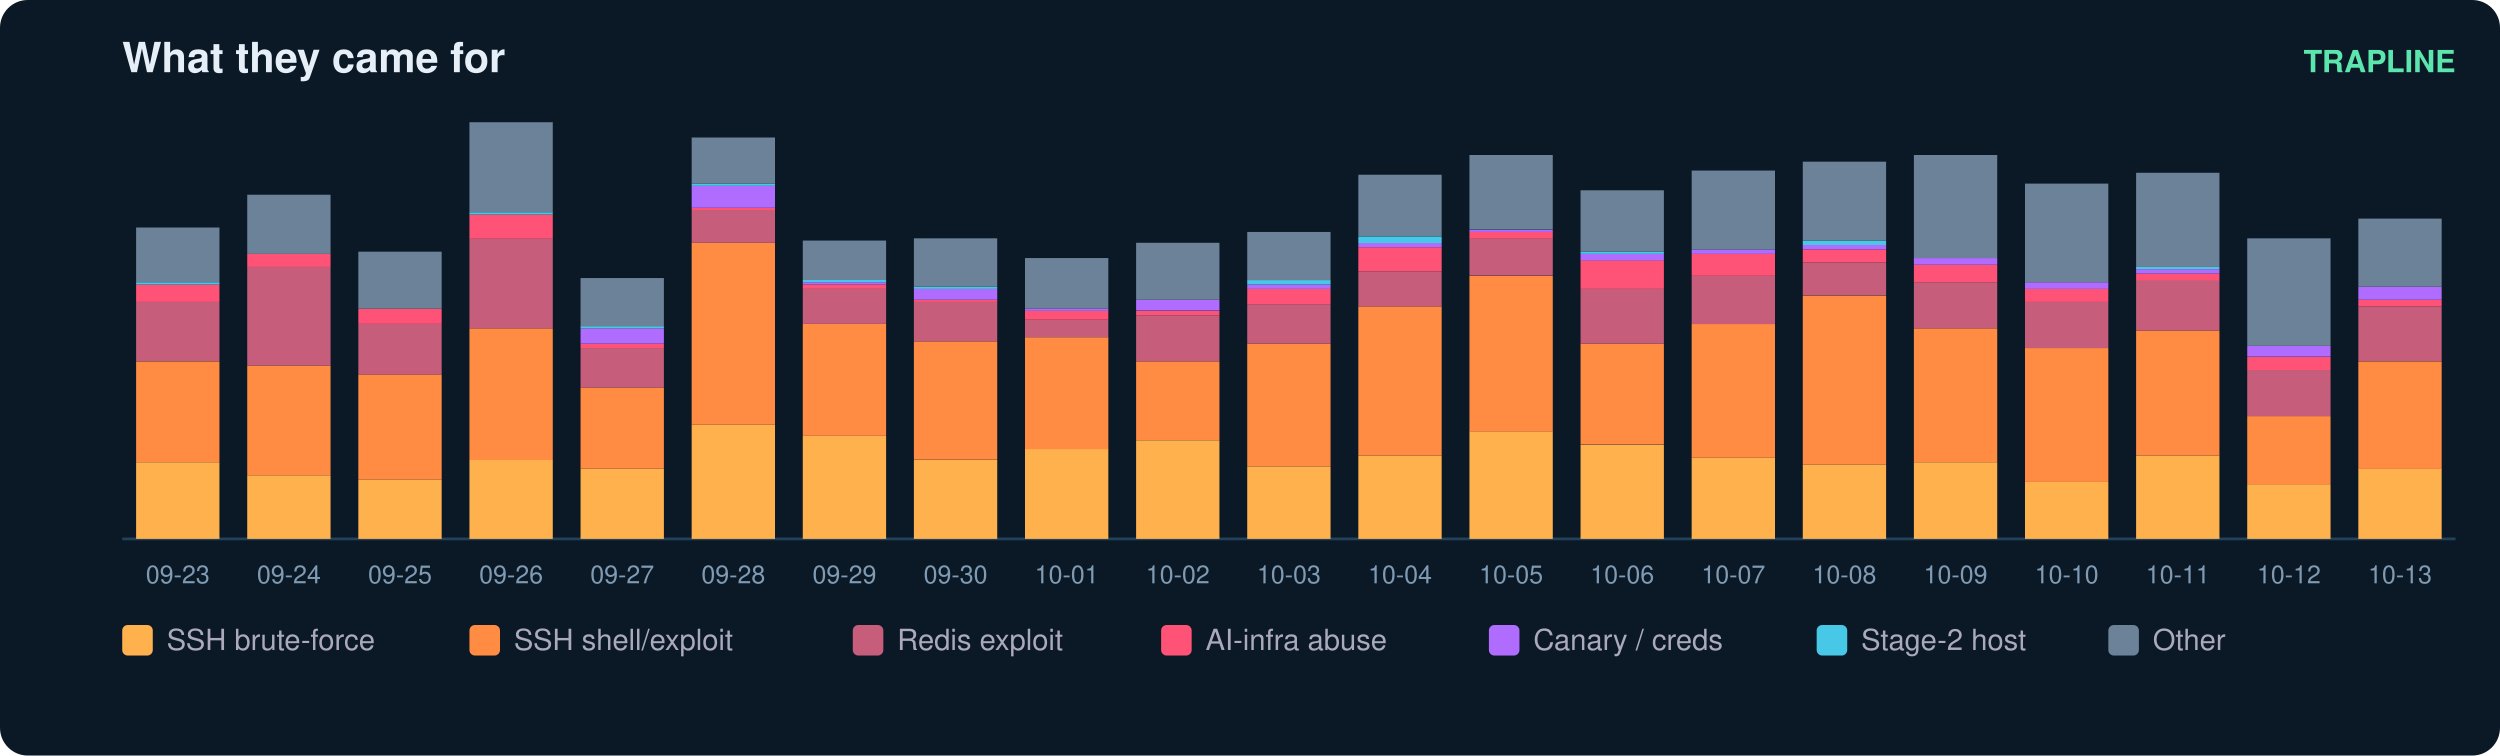
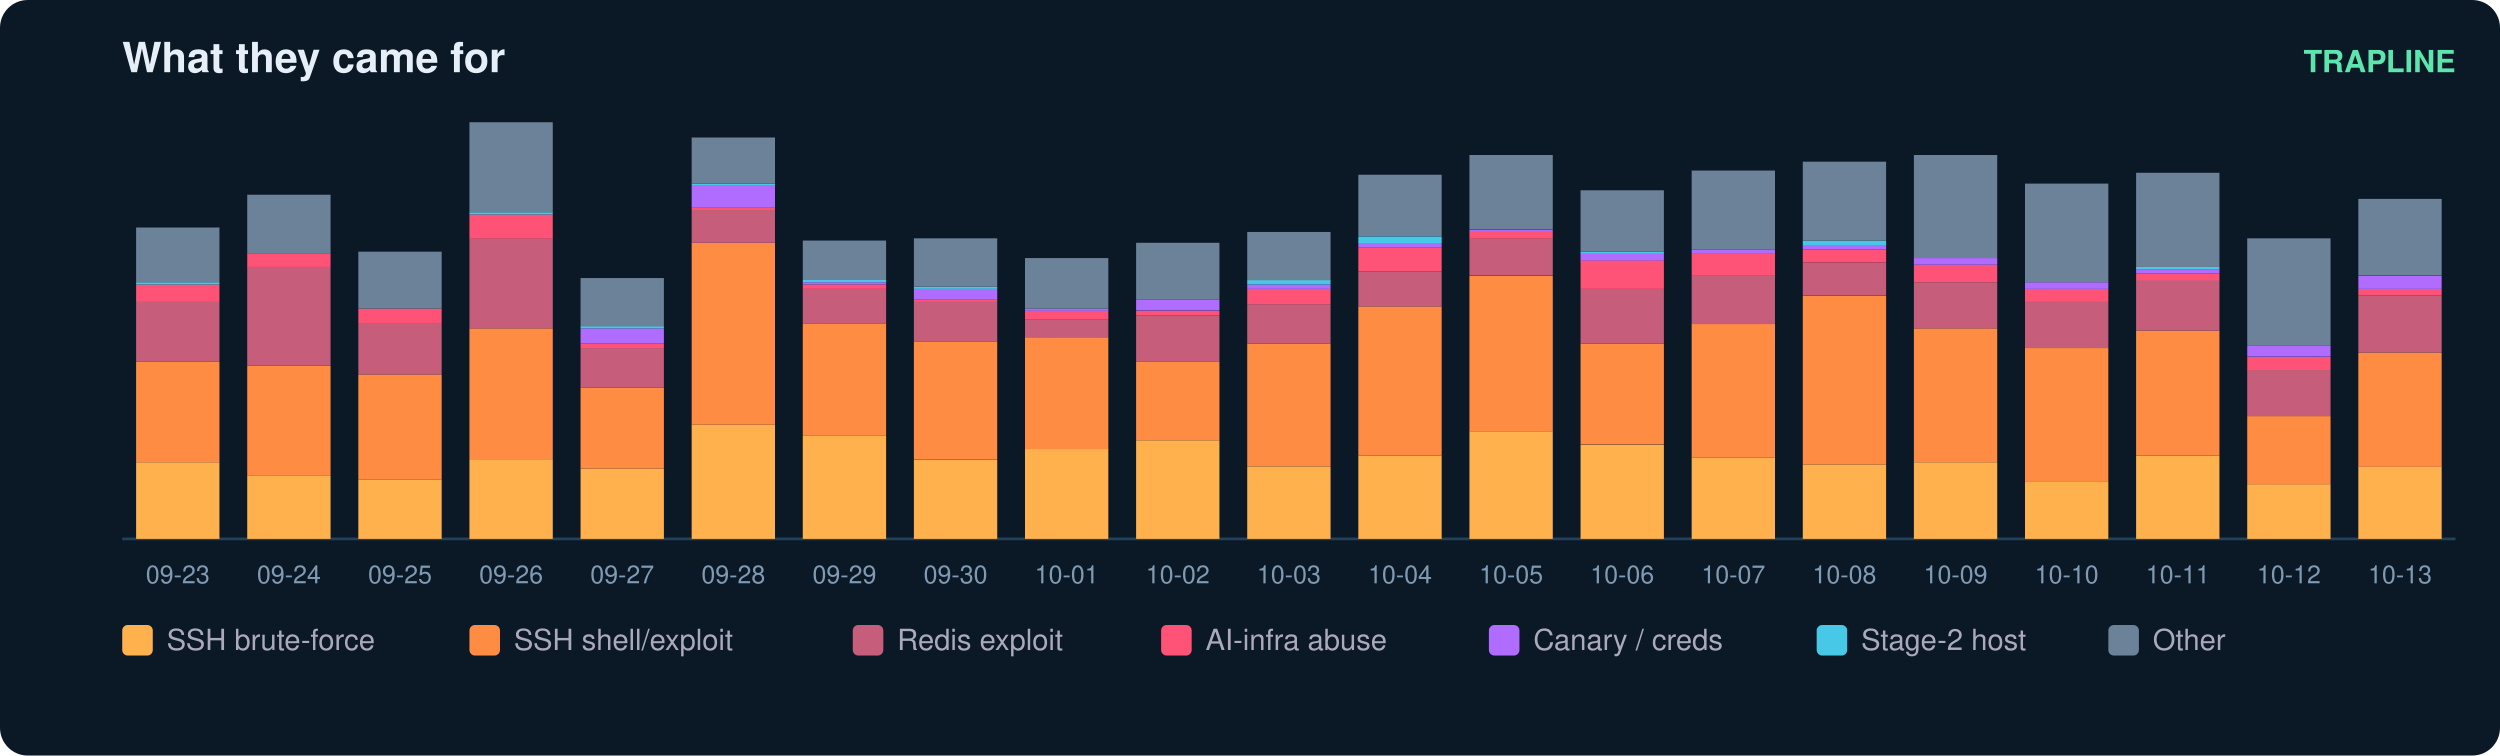
<svg xmlns="http://www.w3.org/2000/svg" width="900" height="272" viewBox="0 0 900 272" font-family="ui-sans-serif,Segoe UI,Helvetica,Arial">
  <rect width="900" height="272" rx="10" fill="#0b1826" />
  <text x="44" y="26" fill="#e6eff7" font-size="15" font-weight="700">What they came for</text>
  <text x="884" y="26" fill="#5ce6ad" font-size="11" text-anchor="end" font-weight="600">TRAPLINE</text>
  <line x1="44" y1="194" x2="884" y2="194" stroke="#22415a" />
  <rect x="49" y="166.4" width="30" height="27.6" fill="#ffb14e" />
  <rect x="49" y="130.1" width="30" height="36.3" fill="#ff8c42" />
  <rect x="49" y="108.7" width="30" height="21.3" fill="#c65d7b" />
  <rect x="49" y="102.4" width="30" height="6.3" fill="#ff5277" />
  <rect x="49" y="101.6" width="30" height="0.8" fill="#46c8e6" />
  <rect x="49" y="81.9" width="30" height="19.7" fill="#6b8299" />
  <text x="64.0" y="210.0" fill="#7f9bb3" font-size="9" text-anchor="middle">09-23</text>
  <rect x="89" y="171.1" width="30" height="22.9" fill="#ffb14e" />
  <rect x="89" y="131.6" width="30" height="39.5" fill="#ff8c42" />
  <rect x="89" y="96.1" width="30" height="35.5" fill="#c65d7b" />
  <rect x="89" y="91.4" width="30" height="4.7" fill="#ff5277" />
  <rect x="89" y="70.1" width="30" height="21.3" fill="#6b8299" />
  <text x="104.0" y="210.0" fill="#7f9bb3" font-size="9" text-anchor="middle">09-24</text>
  <rect x="129" y="172.7" width="30" height="21.3" fill="#ffb14e" />
  <rect x="129" y="134.8" width="30" height="37.9" fill="#ff8c42" />
  <rect x="129" y="116.6" width="30" height="18.2" fill="#c65d7b" />
  <rect x="129" y="111.1" width="30" height="5.5" fill="#ff5277" />
  <rect x="129" y="90.6" width="30" height="20.5" fill="#6b8299" />
  <text x="144.0" y="210.0" fill="#7f9bb3" font-size="9" text-anchor="middle">09-25</text>
  <rect x="169" y="165.6" width="30" height="28.4" fill="#ffb14e" />
  <rect x="169" y="118.2" width="30" height="47.4" fill="#ff8c42" />
  <rect x="169" y="85.8" width="30" height="32.4" fill="#c65d7b" />
  <rect x="169" y="77.2" width="30" height="8.7" fill="#ff5277" />
  <rect x="169" y="76.4" width="30" height="0.8" fill="#46c8e6" />
  <rect x="169" y="44.0" width="30" height="32.4" fill="#6b8299" />
  <text x="184.0" y="210.0" fill="#7f9bb3" font-size="9" text-anchor="middle">09-26</text>
  <rect x="209" y="168.7" width="30" height="25.3" fill="#ffb14e" />
  <rect x="209" y="139.5" width="30" height="29.2" fill="#ff8c42" />
  <rect x="209" y="125.3" width="30" height="14.2" fill="#c65d7b" />
  <rect x="209" y="123.7" width="30" height="1.6" fill="#ff5277" />
  <rect x="209" y="118.2" width="30" height="5.5" fill="#b06cff" />
  <rect x="209" y="117.4" width="30" height="0.8" fill="#46c8e6" />
  <rect x="209" y="100.1" width="30" height="17.4" fill="#6b8299" />
  <text x="224.0" y="210.0" fill="#7f9bb3" font-size="9" text-anchor="middle">09-27</text>
  <rect x="249" y="152.9" width="30" height="41.1" fill="#ffb14e" />
  <rect x="249" y="87.4" width="30" height="65.5" fill="#ff8c42" />
  <rect x="249" y="75.6" width="30" height="11.8" fill="#c65d7b" />
  <rect x="249" y="74.8" width="30" height="0.8" fill="#ff5277" />
  <rect x="249" y="66.9" width="30" height="7.9" fill="#b06cff" />
  <rect x="249" y="66.1" width="30" height="0.8" fill="#46c8e6" />
  <rect x="249" y="49.5" width="30" height="16.6" fill="#6b8299" />
  <text x="264.0" y="210.0" fill="#7f9bb3" font-size="9" text-anchor="middle">09-28</text>
  <rect x="289" y="156.9" width="30" height="37.1" fill="#ffb14e" />
  <rect x="289" y="116.6" width="30" height="40.3" fill="#ff8c42" />
  <rect x="289" y="104.0" width="30" height="12.6" fill="#c65d7b" />
  <rect x="289" y="102.4" width="30" height="1.6" fill="#ff5277" />
  <rect x="289" y="101.6" width="30" height="0.8" fill="#b06cff" />
  <rect x="289" y="100.8" width="30" height="0.8" fill="#46c8e6" />
  <rect x="289" y="86.6" width="30" height="14.2" fill="#6b8299" />
  <text x="304.0" y="210.0" fill="#7f9bb3" font-size="9" text-anchor="middle">09-29</text>
  <rect x="329" y="165.6" width="30" height="28.4" fill="#ffb14e" />
  <rect x="329" y="122.9" width="30" height="42.6" fill="#ff8c42" />
  <rect x="329" y="108.7" width="30" height="14.2" fill="#c65d7b" />
  <rect x="329" y="107.9" width="30" height="0.8" fill="#ff5277" />
  <rect x="329" y="104.0" width="30" height="3.9" fill="#b06cff" />
  <rect x="329" y="103.2" width="30" height="0.8" fill="#46c8e6" />
  <rect x="329" y="85.8" width="30" height="17.4" fill="#6b8299" />
  <text x="344.0" y="210.0" fill="#7f9bb3" font-size="9" text-anchor="middle">09-30</text>
  <rect x="369" y="161.6" width="30" height="32.4" fill="#ffb14e" />
  <rect x="369" y="121.4" width="30" height="40.3" fill="#ff8c42" />
  <rect x="369" y="115.1" width="30" height="6.3" fill="#c65d7b" />
  <rect x="369" y="111.9" width="30" height="3.2" fill="#ff5277" />
  <rect x="369" y="111.1" width="30" height="0.8" fill="#b06cff" />
  <rect x="369" y="92.9" width="30" height="18.2" fill="#6b8299" />
  <text x="384.0" y="210.0" fill="#7f9bb3" font-size="9" text-anchor="middle">10-01</text>
  <rect x="409" y="158.5" width="30" height="35.5" fill="#ffb14e" />
  <rect x="409" y="130.1" width="30" height="28.4" fill="#ff8c42" />
  <rect x="409" y="113.5" width="30" height="16.6" fill="#c65d7b" />
  <rect x="409" y="111.9" width="30" height="1.6" fill="#ff5277" />
  <rect x="409" y="107.9" width="30" height="3.9" fill="#b06cff" />
  <rect x="409" y="87.4" width="30" height="20.5" fill="#6b8299" />
  <text x="424.0" y="210.0" fill="#7f9bb3" font-size="9" text-anchor="middle">10-02</text>
  <rect x="449" y="167.9" width="30" height="26.1" fill="#ffb14e" />
  <rect x="449" y="123.7" width="30" height="44.2" fill="#ff8c42" />
  <rect x="449" y="109.5" width="30" height="14.2" fill="#c65d7b" />
  <rect x="449" y="104.0" width="30" height="5.5" fill="#ff5277" />
  <rect x="449" y="102.4" width="30" height="1.6" fill="#b06cff" />
  <rect x="449" y="100.8" width="30" height="1.6" fill="#46c8e6" />
  <rect x="449" y="83.5" width="30" height="17.4" fill="#6b8299" />
  <text x="464.0" y="210.0" fill="#7f9bb3" font-size="9" text-anchor="middle">10-03</text>
  <rect x="489" y="164.0" width="30" height="30.0" fill="#ffb14e" />
  <rect x="489" y="110.3" width="30" height="53.7" fill="#ff8c42" />
  <rect x="489" y="97.7" width="30" height="12.6" fill="#c65d7b" />
  <rect x="489" y="89.0" width="30" height="8.7" fill="#ff5277" />
  <rect x="489" y="87.4" width="30" height="1.6" fill="#b06cff" />
  <rect x="489" y="85.1" width="30" height="2.4" fill="#46c8e6" />
  <rect x="489" y="62.9" width="30" height="22.1" fill="#6b8299" />
  <text x="504.0" y="210.0" fill="#7f9bb3" font-size="9" text-anchor="middle">10-04</text>
  <rect x="529" y="155.3" width="30" height="38.7" fill="#ffb14e" />
  <rect x="529" y="99.3" width="30" height="56.1" fill="#ff8c42" />
  <rect x="529" y="85.8" width="30" height="13.4" fill="#c65d7b" />
  <rect x="529" y="83.5" width="30" height="2.4" fill="#ff5277" />
  <rect x="529" y="82.7" width="30" height="0.8" fill="#b06cff" />
  <rect x="529" y="55.8" width="30" height="26.8" fill="#6b8299" />
  <text x="544.0" y="210.0" fill="#7f9bb3" font-size="9" text-anchor="middle">10-05</text>
  <rect x="569" y="160.1" width="30" height="33.9" fill="#ffb14e" />
  <rect x="569" y="123.7" width="30" height="36.3" fill="#ff8c42" />
  <rect x="569" y="104.0" width="30" height="19.7" fill="#c65d7b" />
  <rect x="569" y="93.7" width="30" height="10.3" fill="#ff5277" />
  <rect x="569" y="91.4" width="30" height="2.4" fill="#b06cff" />
  <rect x="569" y="90.6" width="30" height="0.8" fill="#46c8e6" />
  <rect x="569" y="68.5" width="30" height="22.1" fill="#6b8299" />
  <text x="584.0" y="210.0" fill="#7f9bb3" font-size="9" text-anchor="middle">10-06</text>
  <rect x="609" y="164.8" width="30" height="29.2" fill="#ffb14e" />
  <rect x="609" y="116.6" width="30" height="48.2" fill="#ff8c42" />
  <rect x="609" y="99.3" width="30" height="17.4" fill="#c65d7b" />
  <rect x="609" y="91.4" width="30" height="7.9" fill="#ff5277" />
  <rect x="609" y="89.8" width="30" height="1.6" fill="#b06cff" />
  <rect x="609" y="61.4" width="30" height="28.4" fill="#6b8299" />
  <text x="624.0" y="210.0" fill="#7f9bb3" font-size="9" text-anchor="middle">10-07</text>
  <rect x="649" y="167.2" width="30" height="26.8" fill="#ffb14e" />
  <rect x="649" y="106.4" width="30" height="60.8" fill="#ff8c42" />
  <rect x="649" y="94.5" width="30" height="11.8" fill="#c65d7b" />
  <rect x="649" y="89.8" width="30" height="4.7" fill="#ff5277" />
  <rect x="649" y="88.2" width="30" height="1.6" fill="#b06cff" />
  <rect x="649" y="86.6" width="30" height="1.6" fill="#46c8e6" />
  <rect x="649" y="58.2" width="30" height="28.4" fill="#6b8299" />
  <text x="664.0" y="210.0" fill="#7f9bb3" font-size="9" text-anchor="middle">10-08</text>
  <rect x="689" y="166.4" width="30" height="27.6" fill="#ffb14e" />
  <rect x="689" y="118.2" width="30" height="48.2" fill="#ff8c42" />
  <rect x="689" y="101.6" width="30" height="16.6" fill="#c65d7b" />
  <rect x="689" y="95.3" width="30" height="6.3" fill="#ff5277" />
  <rect x="689" y="92.9" width="30" height="2.4" fill="#b06cff" />
  <rect x="689" y="55.8" width="30" height="37.1" fill="#6b8299" />
  <text x="704.0" y="210.0" fill="#7f9bb3" font-size="9" text-anchor="middle">10-09</text>
  <rect x="729" y="173.5" width="30" height="20.5" fill="#ffb14e" />
  <rect x="729" y="125.3" width="30" height="48.2" fill="#ff8c42" />
  <rect x="729" y="108.7" width="30" height="16.6" fill="#c65d7b" />
  <rect x="729" y="104.0" width="30" height="4.7" fill="#ff5277" />
  <rect x="729" y="101.6" width="30" height="2.4" fill="#b06cff" />
  <rect x="729" y="66.1" width="30" height="35.5" fill="#6b8299" />
  <text x="744.0" y="210.0" fill="#7f9bb3" font-size="9" text-anchor="middle">10-10</text>
  <rect x="769" y="164.0" width="30" height="30.0" fill="#ffb14e" />
  <rect x="769" y="119.0" width="30" height="45.0" fill="#ff8c42" />
  <rect x="769" y="100.8" width="30" height="18.2" fill="#c65d7b" />
  <rect x="769" y="98.5" width="30" height="2.4" fill="#ff5277" />
  <rect x="769" y="96.9" width="30" height="1.6" fill="#b06cff" />
  <rect x="769" y="96.1" width="30" height="0.8" fill="#46c8e6" />
  <rect x="769" y="62.2" width="30" height="33.9" fill="#6b8299" />
  <text x="784.0" y="210.0" fill="#7f9bb3" font-size="9" text-anchor="middle">10-11</text>
  <rect x="809" y="174.3" width="30" height="19.7" fill="#ffb14e" />
  <rect x="809" y="149.8" width="30" height="24.5" fill="#ff8c42" />
  <rect x="809" y="133.2" width="30" height="16.6" fill="#c65d7b" />
  <rect x="809" y="128.5" width="30" height="4.7" fill="#ff5277" />
  <rect x="809" y="124.5" width="30" height="3.9" fill="#b06cff" />
  <rect x="809" y="85.8" width="30" height="38.7" fill="#6b8299" />
  <text x="824.0" y="210.0" fill="#7f9bb3" font-size="9" text-anchor="middle">10-12</text>
-   <rect x="849" y="168.7" width="30" height="25.3" fill="#ffb14e" />
-   <rect x="849" y="130.1" width="30" height="38.7" fill="#ff8c42" />
-   <rect x="849" y="110.3" width="30" height="19.7" fill="#c65d7b" />
-   <rect x="849" y="107.9" width="30" height="2.4" fill="#ff5277" />
-   <rect x="849" y="103.2" width="30" height="4.7" fill="#b06cff" />
-   <rect x="849" y="78.7" width="30" height="24.5" fill="#6b8299" />
+   <rect x="849" y="167.9" width="30" height="26.1" fill="#ffb14e" />
+   <rect x="849" y="126.9" width="30" height="41.1" fill="#ff8c42" />
+   <rect x="849" y="106.4" width="30" height="20.5" fill="#c65d7b" />
+   <rect x="849" y="104.0" width="30" height="2.4" fill="#ff5277" />
+   <rect x="849" y="99.3" width="30" height="4.7" fill="#b06cff" />
+   <rect x="849" y="71.6" width="30" height="27.6" fill="#6b8299" />
  <text x="864.0" y="210.0" fill="#7f9bb3" font-size="9" text-anchor="middle">10-13</text>
  <rect x="44" y="225" width="11" height="11" rx="2" fill="#ffb14e" />
  <text x="60" y="234" fill="#aab" font-size="10.5">SSH brute-force</text>
  <rect x="169" y="225" width="11" height="11" rx="2" fill="#ff8c42" />
  <text x="185" y="234" fill="#aab" font-size="10.5">SSH shell/exploit</text>
  <rect x="307" y="225" width="11" height="11" rx="2" fill="#c65d7b" />
  <text x="323" y="234" fill="#aab" font-size="10.5">Redis exploit</text>
  <rect x="418" y="225" width="11" height="11" rx="2" fill="#ff5277" />
  <text x="434" y="234" fill="#aab" font-size="10.5">AI-infra abuse</text>
  <rect x="536" y="225" width="11" height="11" rx="2" fill="#b06cff" />
  <text x="552" y="234" fill="#aab" font-size="10.5">Canary / creds</text>
  <rect x="654" y="225" width="11" height="11" rx="2" fill="#46c8e6" />
  <text x="670" y="234" fill="#aab" font-size="10.5">Stage-2 host</text>
  <rect x="759" y="225" width="11" height="11" rx="2" fill="#6b8299" />
  <text x="775" y="234" fill="#aab" font-size="10.5">Other</text>
</svg>
